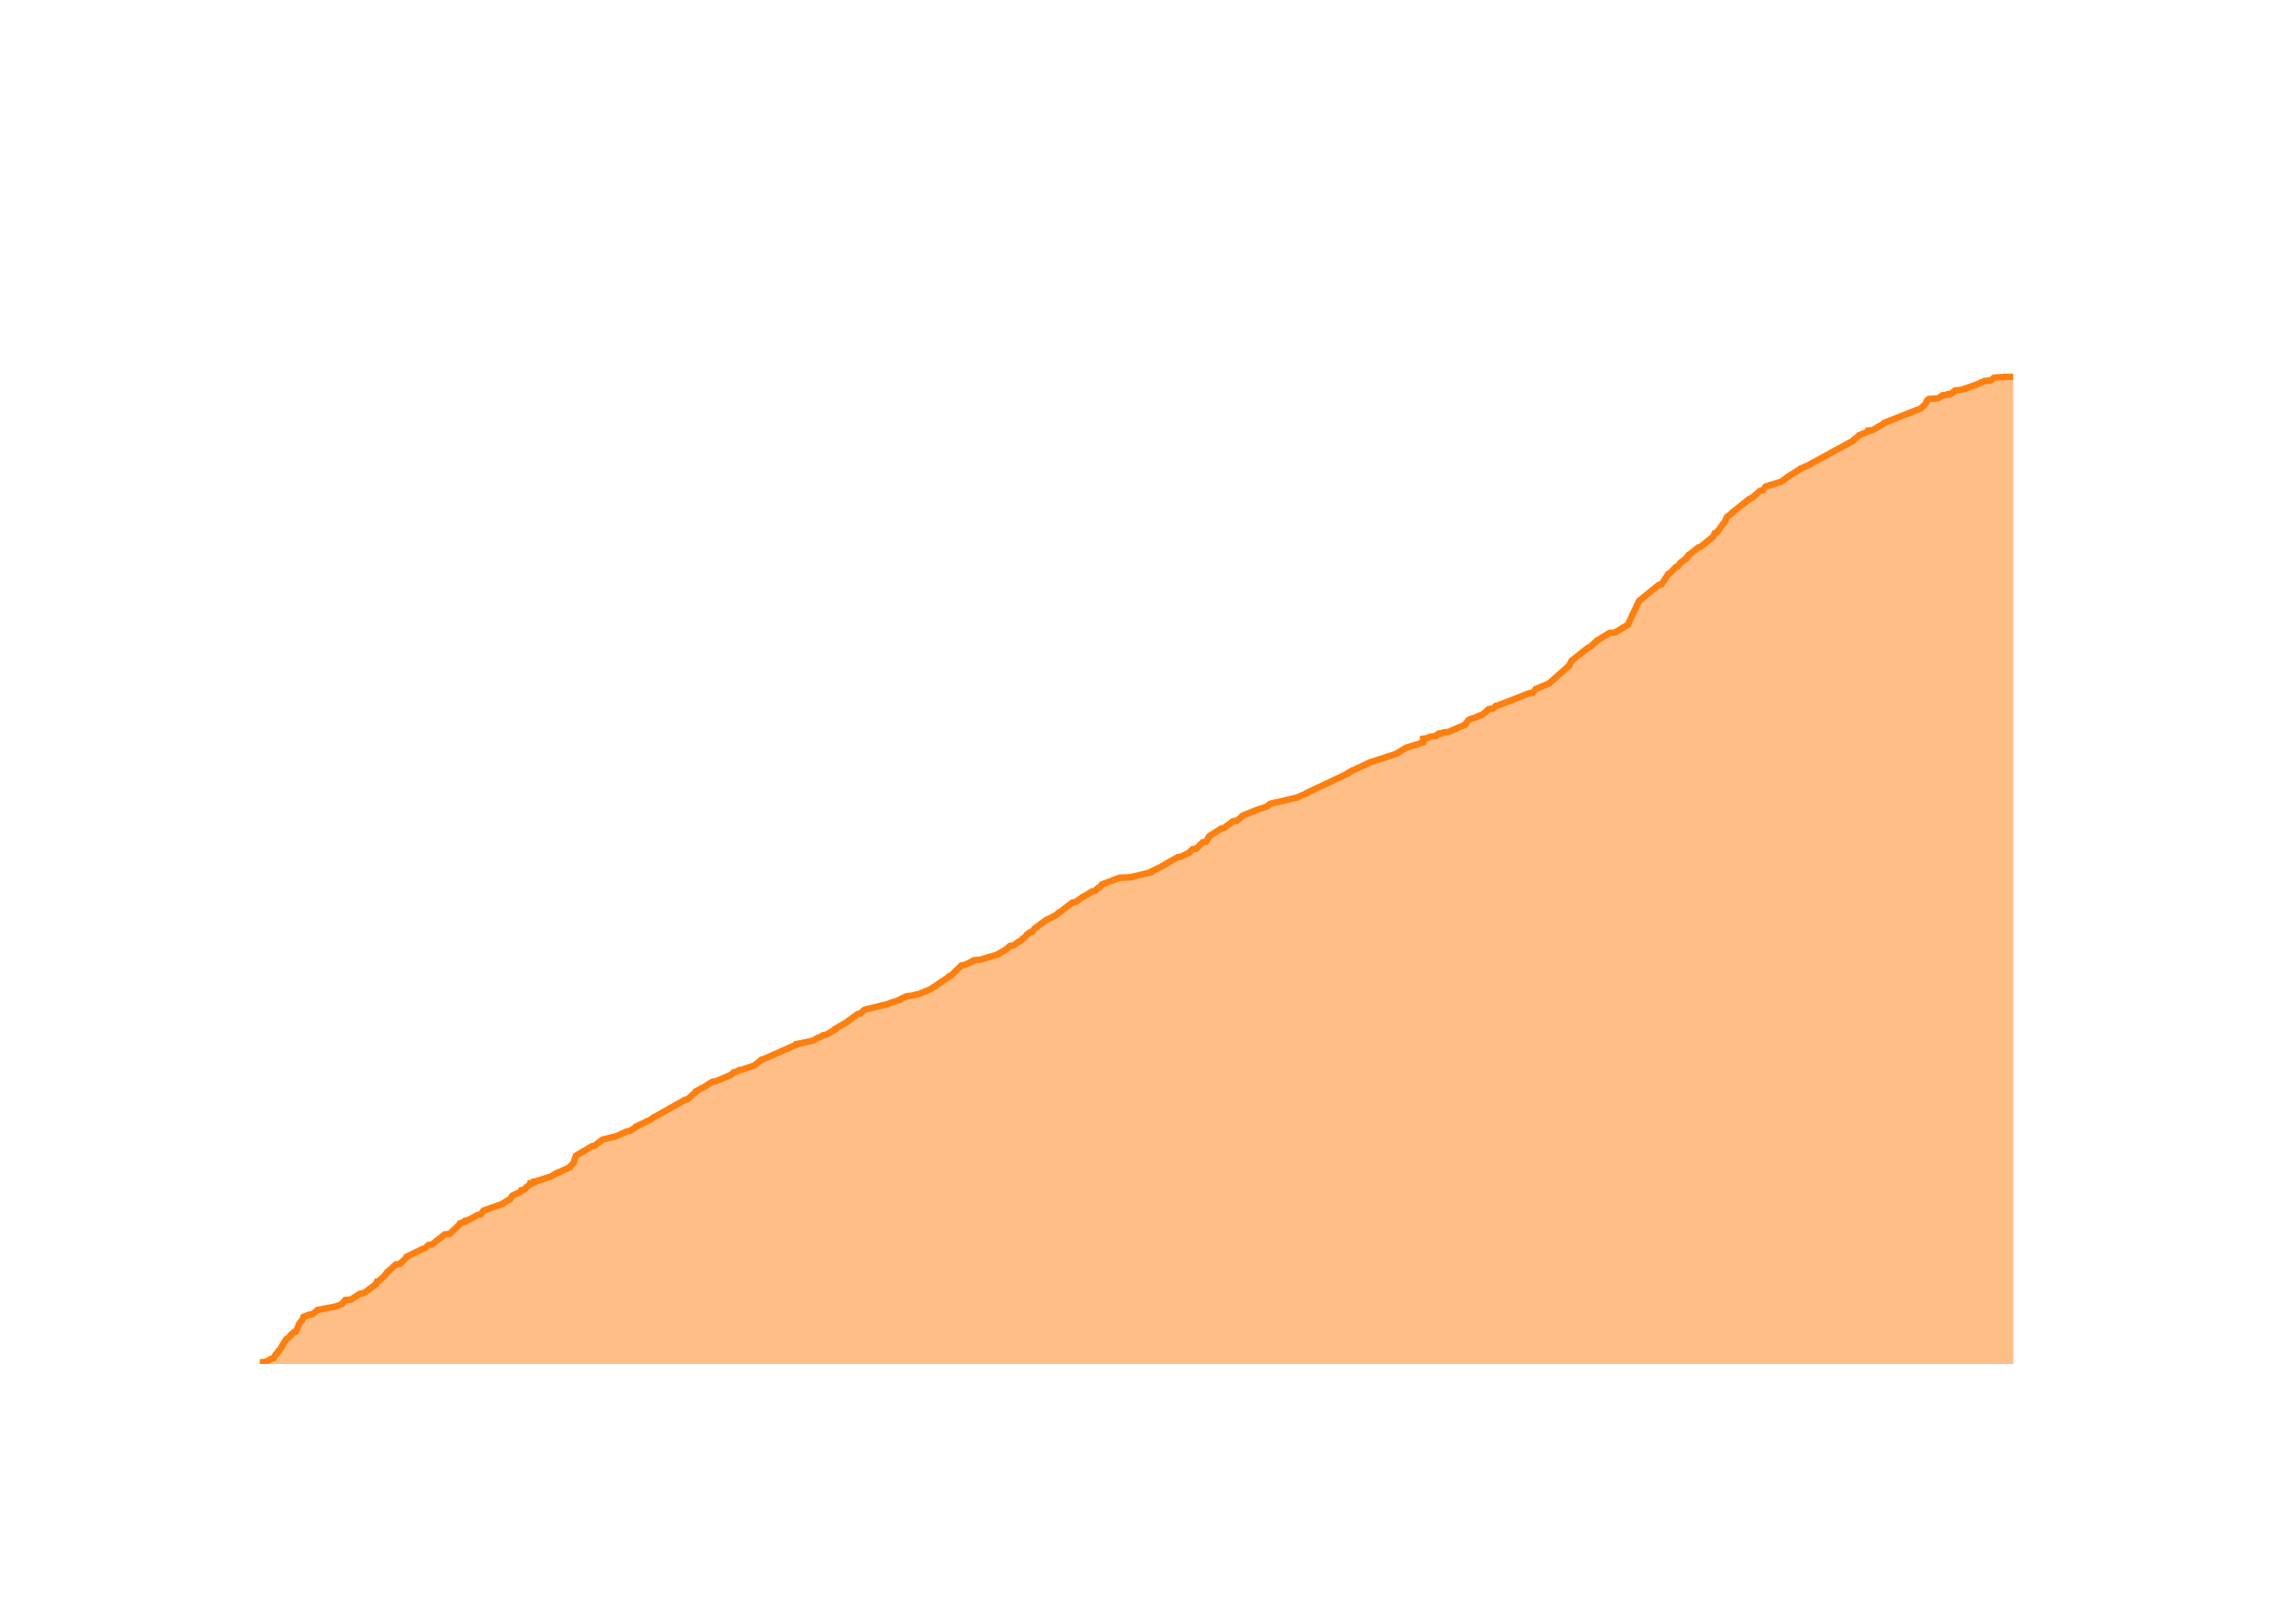
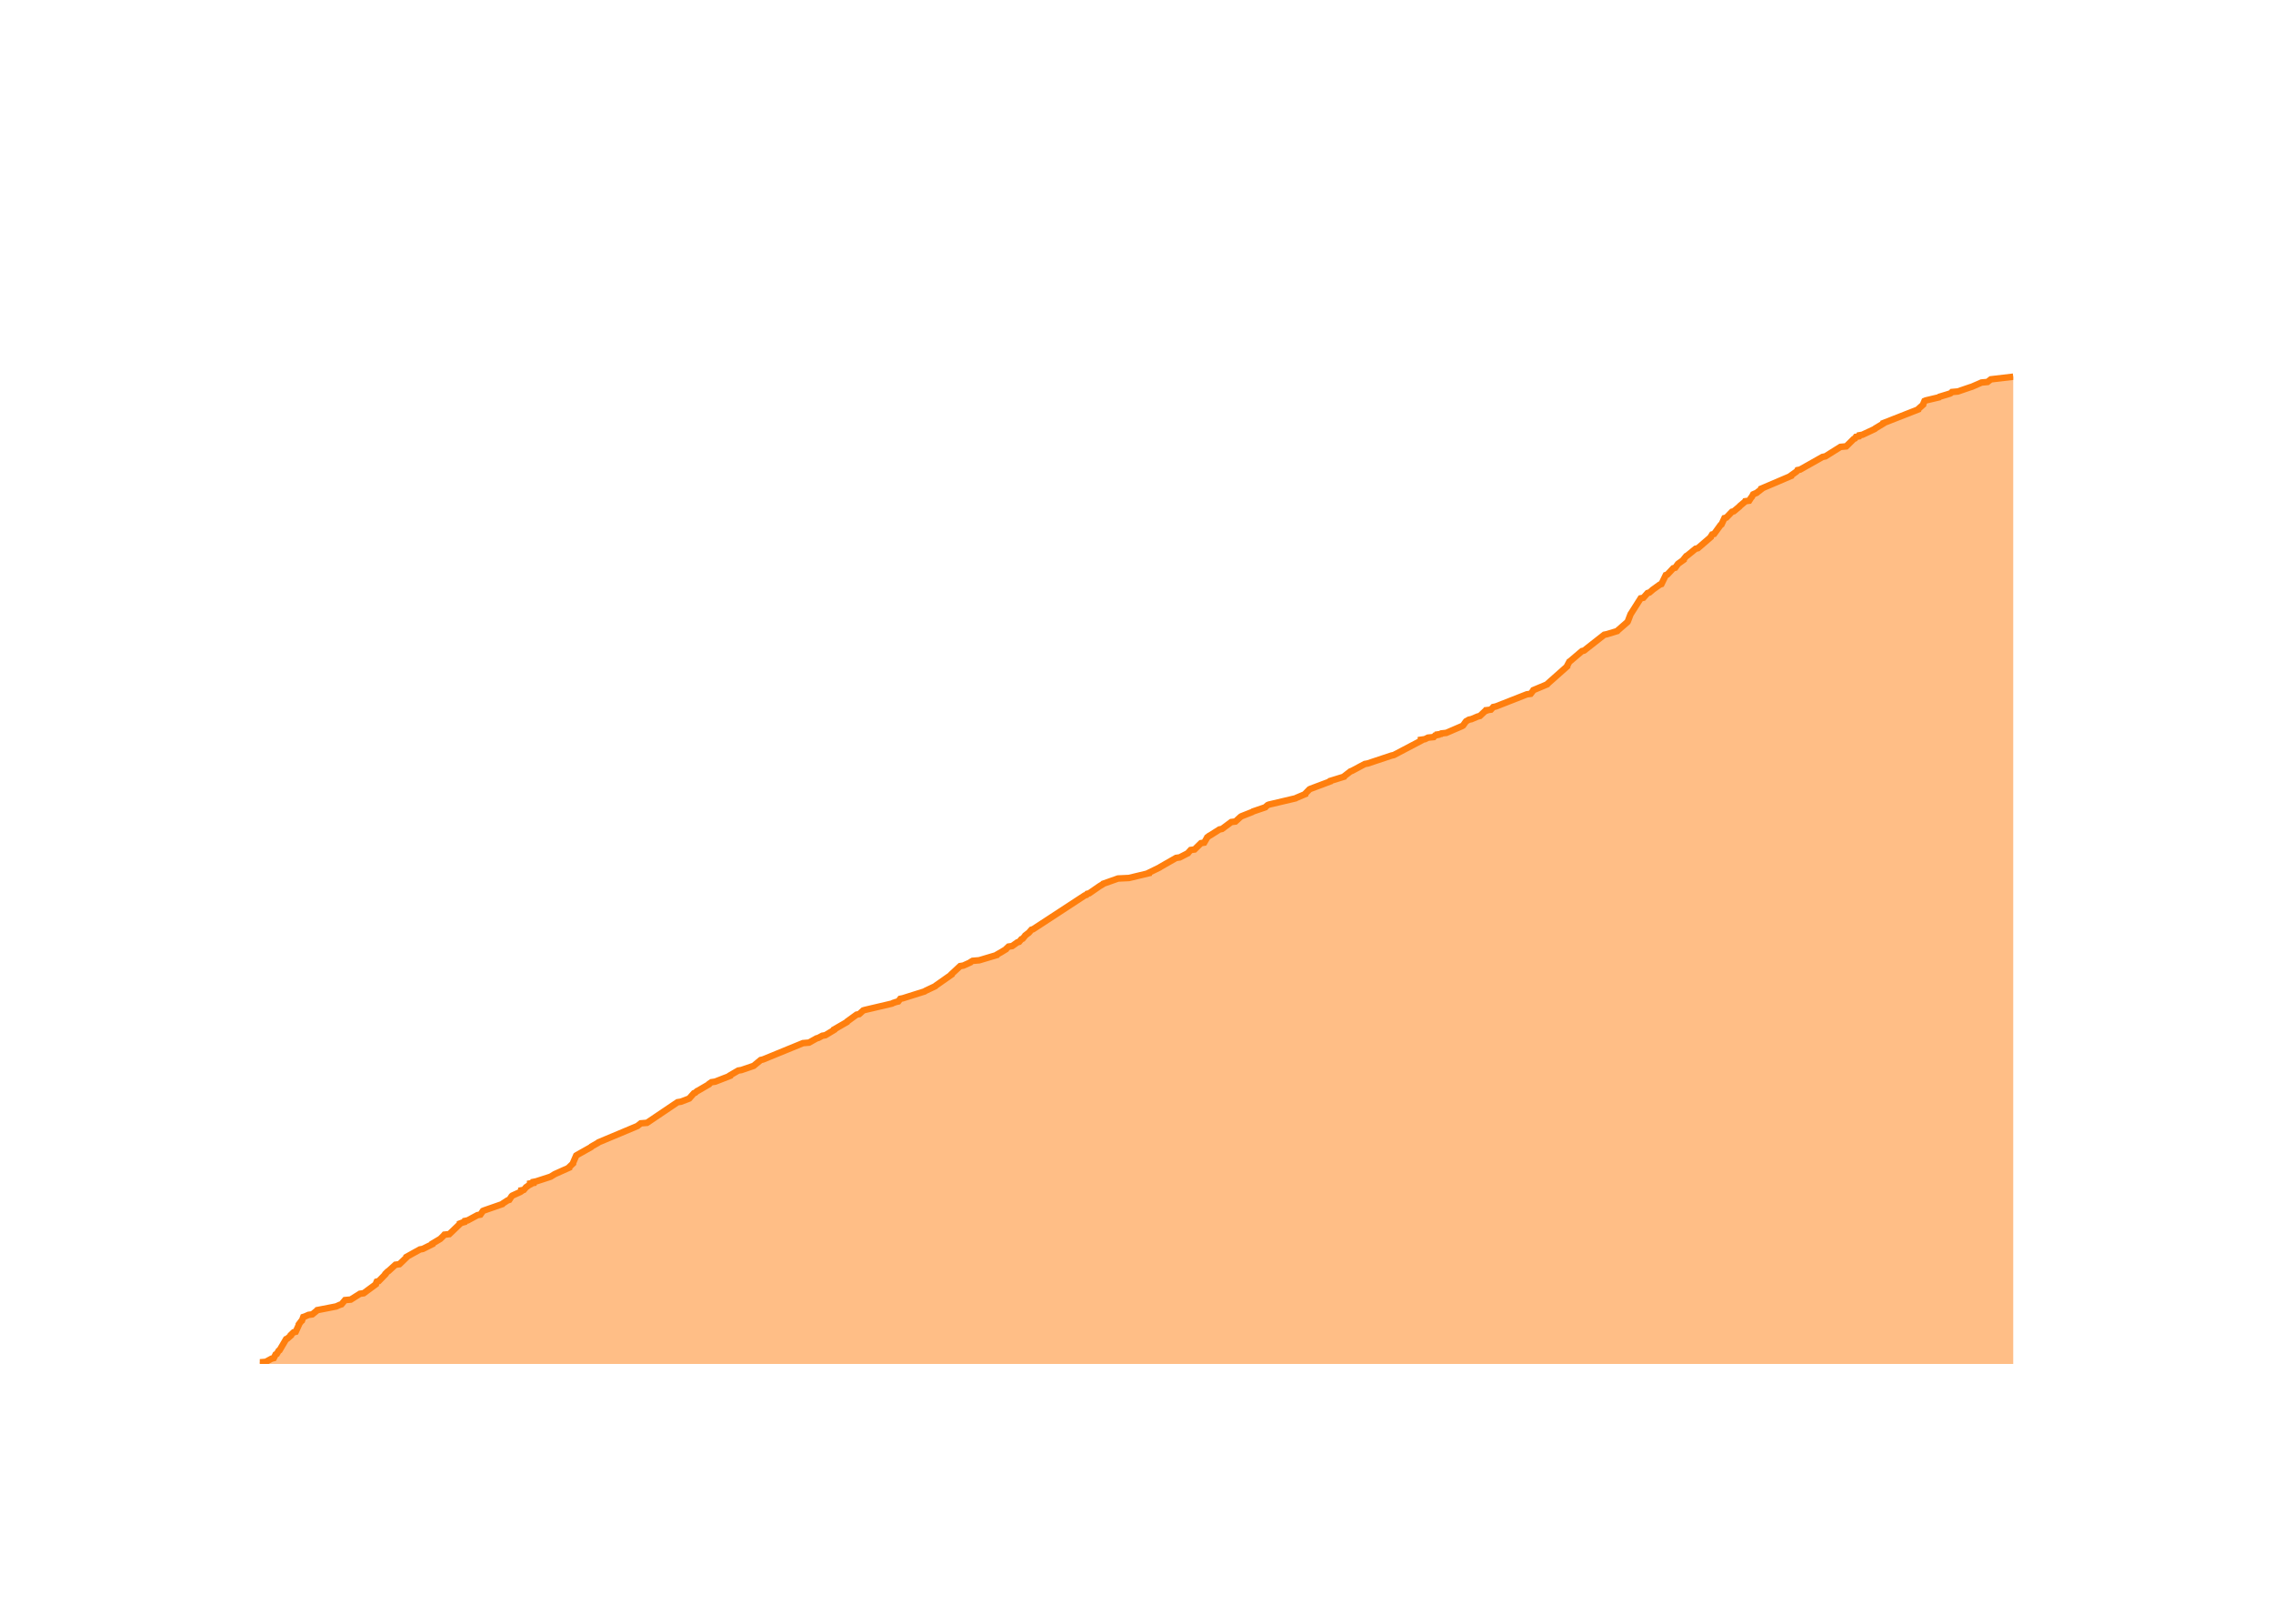
<svg xmlns="http://www.w3.org/2000/svg" class="main-svg" width="700" height="500" style="" viewBox="0 0 700 500">
  <rect x="0" y="0" width="700" height="500" style="fill: rgb(0, 0, 0); fill-opacity: 0;" />
-   <defs id="defs-017184">
+   <defs id="defs-2fe0c1">
    <g class="clips">
-       <clipPath id="clip017184xyplot" class="plotclip">
+       <clipPath id="clip2fe0c1xyplot" class="plotclip">
        <rect width="540" height="320" />
      </clipPath>
-       <clipPath class="axesclip" id="clip017184x">
+       <clipPath class="axesclip" id="clip2fe0c1x">
        <rect x="80" y="0" width="540" height="500" />
      </clipPath>
-       <clipPath class="axesclip" id="clip017184y">
+       <clipPath class="axesclip" id="clip2fe0c1y">
        <rect x="0" y="100" width="700" height="320" />
      </clipPath>
-       <clipPath class="axesclip" id="clip017184xy">
+       <clipPath class="axesclip" id="clip2fe0c1xy">
        <rect x="80" y="100" width="540" height="320" />
      </clipPath>
    </g>
    <g class="gradients" />
    <g class="patterns" />
  </defs>
  <g class="bglayer">
    <rect class="bg" x="80" y="100" width="540" height="320" style="fill: rgb(0, 0, 0); fill-opacity: 0; stroke-width: 0;" />
  </g>
  <g class="layer-below">
    <g class="imagelayer" />
    <g class="shapelayer" />
  </g>
  <g class="cartesianlayer">
    <g class="subplot xy">
      <g class="layer-subplot">
        <g class="shapelayer" />
        <g class="imagelayer" />
      </g>
      <g class="minor-gridlayer">
        <g class="x" />
        <g class="y" />
      </g>
      <g class="gridlayer">
        <g class="x">
-           <path class="xgrid crisp" transform="translate(99.97,0)" d="M0,100v320" style="stroke: rgb(255, 255, 255); stroke-opacity: 1; stroke-width: 1px;" />
-           <path class="xgrid crisp" transform="translate(199.1,0)" d="M0,100v320" style="stroke: rgb(255, 255, 255); stroke-opacity: 1; stroke-width: 1px;" />
-           <path class="xgrid crisp" transform="translate(298.08,0)" d="M0,100v320" style="stroke: rgb(255, 255, 255); stroke-opacity: 1; stroke-width: 1px;" />
-           <path class="xgrid crisp" transform="translate(397.2,0)" d="M0,100v320" style="stroke: rgb(255, 255, 255); stroke-opacity: 1; stroke-width: 1px;" />
-           <path class="xgrid crisp" transform="translate(496.19,0)" d="M0,100v320" style="stroke: rgb(255, 255, 255); stroke-opacity: 1; stroke-width: 1px;" />
-           <path class="xgrid crisp" transform="translate(595.31,0)" d="M0,100v320" style="stroke: rgb(255, 255, 255); stroke-opacity: 1; stroke-width: 1px;" />
+           <path class="xgrid crisp" transform="translate(99.94,0)" d="M0,100v320" style="stroke: rgb(255, 255, 255); stroke-opacity: 1; stroke-width: 1px;" />
+           <path class="xgrid crisp" transform="translate(198.88,0)" d="M0,100v320" style="stroke: rgb(255, 255, 255); stroke-opacity: 1; stroke-width: 1px;" />
+           <path class="xgrid crisp" transform="translate(297.68,0)" d="M0,100v320" style="stroke: rgb(255, 255, 255); stroke-opacity: 1; stroke-width: 1px;" />
+           <path class="xgrid crisp" transform="translate(396.62,0)" d="M0,100v320" style="stroke: rgb(255, 255, 255); stroke-opacity: 1; stroke-width: 1px;" />
+           <path class="xgrid crisp" transform="translate(495.42,0)" d="M0,100v320" style="stroke: rgb(255, 255, 255); stroke-opacity: 1; stroke-width: 1px;" />
+           <path class="xgrid crisp" transform="translate(594.36,0)" d="M0,100v320" style="stroke: rgb(255, 255, 255); stroke-opacity: 1; stroke-width: 1px;" />
        </g>
        <g class="y">
-           <path class="ygrid crisp" transform="translate(0,338.63)" d="M80,0h540" style="stroke: rgb(255, 255, 255); stroke-opacity: 1; stroke-width: 1px;" />
-           <path class="ygrid crisp" transform="translate(0,257.26)" d="M80,0h540" style="stroke: rgb(255, 255, 255); stroke-opacity: 1; stroke-width: 1px;" />
-           <path class="ygrid crisp" transform="translate(0,175.89)" d="M80,0h540" style="stroke: rgb(255, 255, 255); stroke-opacity: 1; stroke-width: 1px;" />
+           <path class="ygrid crisp" transform="translate(0,338.76)" d="M80,0h540" style="stroke: rgb(255, 255, 255); stroke-opacity: 1; stroke-width: 1px;" />
+           <path class="ygrid crisp" transform="translate(0,257.52)" d="M80,0h540" style="stroke: rgb(255, 255, 255); stroke-opacity: 1; stroke-width: 1px;" />
+           <path class="ygrid crisp" transform="translate(0,176.28)" d="M80,0h540" style="stroke: rgb(255, 255, 255); stroke-opacity: 1; stroke-width: 1px;" />
        </g>
      </g>
      <g class="zerolinelayer">
        <path class="yzl zl crisp" transform="translate(0,420)" d="M80,0h540" style="stroke: rgb(255, 255, 255); stroke-opacity: 1; stroke-width: 2px;" />
      </g>
      <g class="layer-between">
        <g class="shapelayer" />
        <g class="imagelayer" />
      </g>
      <path class="xlines-below" />
      <path class="ylines-below" />
      <g class="overlines-below" />
      <g class="xaxislayer-below" />
      <g class="yaxislayer-below" />
      <g class="overaxes-below" />
      <g class="overplot">
-         <g class="xy" transform="translate(80,100)" clip-path="url(#clip017184xyplot)">
+         <g class="xy" transform="translate(80,100)" clip-path="url(#clip2fe0c1xyplot)">
          <g class="scatterlayer mlayer">
-             <g class="trace scatter tracec318f2" style="stroke-miterlimit: 2;">
+             <g class="trace scatter tracec88455" style="stroke-miterlimit: 2;">
              <g class="fills">
                <g>
-                   <path class="js-fill" d="M540,320L0,320L0,319.84L0,319.51L1.87,319.35L3.64,318.37L4.31,318.21L4.89,317.07L5.25,316.91L5.82,315.93L6.11,315.77L8.13,312.35L8.51,312.19L9.6,311.21L9.6,311.05L10.44,310.24L11.09,310.07L12.06,307.96L12.06,307.79L12.78,306.82L13.01,306.66L13.43,305.52L13.92,305.35L15.03,304.87L16.2,304.7L17.6,303.56L17.73,303.4L22.78,302.42L23.58,302.26L24.68,301.77L25.21,301.61L26.3,300.31L28.08,300.15L30.91,298.36L32.06,298.19L35.8,295.43L35.82,295.26L36.1,294.61L36.7,294.45L38.78,292.5L38.78,292.33L39.43,291.52L39.71,291.36L41.86,289.4L43.09,289.24L45.28,287.13L45.29,286.96L50.31,284.52L50.93,284.36L51.93,283.38L53.02,283.22L56.96,280.13L58.48,279.97L61.69,276.87L61.72,276.71L62.54,276.39L63.18,276.22L63.28,275.9L64.13,275.73L67.16,274.11L68.07,273.94L68.86,272.81L69.24,272.64L74.86,270.69L74.96,270.53L76.48,269.55L76.98,269.39L77.73,268.25L77.92,268.09L80.42,266.95L80.64,266.78L80.67,266.46L81.48,266.3L82.16,265.48L82.42,265.32L83.08,264.83L83.41,264.67L83.41,264.34L84.44,264.18L84.47,263.85L85.28,263.69L89.3,262.39L89.76,262.23L90.81,261.58L91.1,261.41L95.45,259.46L95.46,259.3L96.65,258.16L96.65,258L97.36,255.88L97.64,255.72L102.33,252.95L103.16,252.79L105.41,251L105.85,250.84L109.23,250.02L109.83,249.86L113.08,248.39L114.03,248.23L115.8,247.09L115.83,246.93L120.25,244.81L120.44,244.65L121.41,244L121.79,243.84L131.01,238.63L131.79,238.47L134.35,236.19L134.35,236.03L137.43,234.4L137.57,234.24L139.37,233.1L140.52,232.93L145.12,230.98L145.3,230.82L146.01,230.17L146.86,230L147.61,229.52L148.6,229.35L151.93,228.21L152.38,228.05L154.55,226.26L155.25,226.1L165.16,221.7L165.22,221.54L170.57,220.4L170.72,220.24L171.79,219.59L172.35,219.43L173.55,218.78L174.51,218.61L177.19,216.99L177.2,216.82L181.16,214.54L181.24,214.38L184.13,212.27L184.94,212.1L186.19,210.96L186.73,210.8L193.49,209.17L193.72,209.01L197.14,207.87L197.17,207.71L199.31,206.73L200.99,206.57L202.17,206.24L202.97,206.08L206.5,204.62L206.77,204.45L212.36,200.71L212.4,200.55L213.12,200.22L213.27,200.06L216.08,197.29L217.07,197.13L219.25,196.15L219.38,195.99L219.95,195.67L221.97,195.5L227.41,193.88L227.48,193.71L228.34,193.22L228.64,193.06L230.24,192.09L230.33,191.92L231.02,191.27L232.14,191.11L233.74,189.97L234.28,189.81L234.98,188.99L235.39,188.83L236.06,188.02L236.15,187.85L237.25,187.04L237.92,186.88L238.62,185.9L238.87,185.74L242.43,183.13L242.91,182.97L245.44,181.67L245.54,181.51L246.03,181.02L246.47,180.86L250.24,177.93L251.24,177.76L253.52,176.14L253.96,175.97L256.31,174.51L257.15,174.35L258.2,173.37L258.72,173.21L259.27,172.39L259.63,172.23L264.79,170.28L268.17,170.12L274.31,168.65L274.32,168.49L277.65,166.86L277.87,166.7L282.71,163.93L283.82,163.77L286.36,162.47L286.46,162.3L287.22,161.49L288.4,161.33L290.39,159.37L291.39,159.21L292.24,157.75L292.31,157.58L292.96,157.1L293.28,156.93L296.1,155.14L296.89,154.98L299.74,152.87L301.02,152.7L302.63,151.24L302.88,151.07L306.18,149.77L306.43,149.61L310.25,148.31L310.38,148.15L310.94,147.66L311.29,147.49L319.59,145.54L319.87,145.38L322.57,144.24L322.59,144.08L335.03,138.22L335.04,138.06L336.5,137.24L336.98,137.08L341.81,134.8L342.19,134.64L343.82,134.15L344.27,133.99L350.23,132.03L350.34,131.87L351.98,130.9L352.23,130.73L353.06,130.24L353.59,130.08L358.25,128.62L358.25,128.45L358.25,127.48L359.45,127.31L360.44,126.83L362.19,126.66L362.61,126.18L363.39,126.01L363.4,125.85L364.48,125.69L364.62,125.52L366.09,125.36L370.99,123.25L371.25,123.08L372.06,121.94L372.19,121.78L373.06,121.29L373.84,121.13L375.76,120.32L376.44,120.15L378.47,118.36L379.83,118.2L380.58,117.39L381.36,117.22L390.9,113.48L392.09,113.32L392.86,112.34L392.94,112.18L397.2,110.39L397.3,110.23L403.36,104.86L403.36,104.69L404.05,103.39L404.3,103.23L409.03,99.49L409.58,99.32L411.54,97.53L411.66,97.37L415.62,94.93L417.34,94.77L421.4,92.33L421.42,92.16L422.26,90.37L422.34,90.21L423.06,88.58L423.15,88.42L424.79,85L425.03,84.84L430.82,80.12L431.58,79.96L432.7,78.49L432.73,78.33L433.79,76.7L434.26,76.54L436.1,74.59L436.71,74.42L437.52,73.28L437.71,73.12L439.31,71.98L439.31,71.82L440.1,70.84L440.42,70.68L443,68.57L443.69,68.4L447.52,65.31L447.63,65.15L448.1,64.17L448.7,64.01L450.7,61.24L450.99,61.08L451.78,59.29L451.89,59.13L453.45,57.99L453.48,57.82L458.21,54.08L458.3,53.92L460.06,52.94L460.15,52.78L462.05,51.15L462.9,50.99L463.71,49.85L464.11,49.69L467.85,48.55L468.45,48.39L470.33,47.08L470.41,46.92L474.3,44.48L474.44,44.32L477.49,43.01L477.61,42.85L490.74,35.69L490.77,35.53L492.36,34.23L492.47,34.06L495.21,32.93L495.29,32.76L495.32,32.6L496.69,32.44L500.33,30.32L500.38,30.16L511.57,25.76L511.7,25.6L512.55,24.79L512.7,24.63L513.47,23.49L513.47,23.32L514.01,22.84L516.86,22.67L518.26,21.7L520.02,21.53L520.04,21.37L520.95,21.21L522.09,20.23L523.9,20.07L527.71,18.77L528.24,18.6L531.21,17.3L533.06,17.14L534.09,16.33L535.42,16.16L540,16" style="fill: rgb(255, 127, 14); fill-opacity: 0.5; stroke-width: 0;" />
+                   <path class="js-fill" d="M540,320L0,320L0,319.84L0,319.51L1.86,319.35L3.63,318.38L4.31,318.21L4.88,317.08L5.24,316.91L5.81,315.94L6.1,315.78L8.11,312.36L8.49,312.2L9.58,311.23L9.58,311.06L10.42,310.25L11.07,310.09L12.03,307.98L12.03,307.81L12.76,306.84L12.98,306.68L13.4,305.54L13.9,305.38L15.01,304.89L16.17,304.73L17.57,303.59L17.7,303.43L22.73,302.45L23.54,302.29L24.63,301.8L25.16,301.64L26.25,300.34L28.02,300.18L30.85,298.39L32,298.23L35.74,295.47L35.75,295.3L36.03,294.65L36.64,294.49L38.7,292.38L38.71,292.22L39.36,291.57L39.64,291.4L41.78,289.45L43.01,289.29L45.2,287.18L45.21,287.02L49.33,284.74L50.22,284.58L53.14,283.12L53.15,282.95L55.6,281.49L55.76,281.33L56.43,280.68L56.58,280.52L56.86,280.19L58.37,280.03L61.58,276.94L61.6,276.78L62.42,276.46L63.06,276.29L63.17,275.97L64.01,275.81L67.03,274.18L67.94,274.02L68.73,272.88L69.11,272.72L74.72,270.77L74.83,270.61L76.34,269.63L76.84,269.47L77.58,268.33L77.77,268.17L80.27,267.03L80.5,266.87L80.52,266.54L81.33,266.38L82.01,265.57L82.27,265.41L82.93,264.92L83.26,264.76L83.26,264.43L84.29,264.27L84.31,263.94L85.12,263.78L89.14,262.48L89.6,262.32L90.64,261.67L90.93,261.51L95.28,259.56L95.29,259.39L96.47,258.26L96.47,258.1L97.46,255.82L97.7,255.66L102.04,253.22L102.15,253.06L104.15,251.92L104.32,251.76L116.34,246.72L116.52,246.56L117.34,245.91L119.25,245.75L128.65,239.41L129.67,239.25L131.82,238.44L132.25,238.27L133.68,236.65L134.1,236.49L134.65,236L134.99,235.84L138.33,233.89L138.41,233.72L139.11,233.24L140.26,233.07L144.82,231.29L144.85,231.12L147.34,229.66L148.32,229.5L151.65,228.36L152.1,228.2L154.27,226.41L154.97,226.25L167.28,221.21L169.15,221.05L171.47,219.75L172.04,219.59L173.24,218.94L174.19,218.77L176.87,217.15L176.88,216.99L180.83,214.71L180.9,214.55L183.8,212.44L184.6,212.28L185.85,211.14L186.39,210.98L194.71,209.03L195,208.86L195.94,208.54L196.63,208.38L197.25,207.56L198.05,207.4L204.75,205.29L204.96,205.13L208.06,203.66L208.19,203.5L213.05,200.09L213.06,199.93L215.69,197.49L216.67,197.33L218.85,196.35L218.98,196.19L219.54,195.87L221.56,195.7L226.99,194.08L227.06,193.92L227.92,193.43L228.22,193.27L229.82,192.29L229.91,192.13L230.6,191.48L231.71,191.32L233.31,190.18L233.86,190.02L234.55,189.2L234.96,189.04L235.63,188.23L235.72,188.07L236.56,187.42L236.81,187.25L237.66,186.28L238.18,186.12L254.08,175.72L254.58,175.56L254.83,175.23L255.46,175.07L258.51,172.96L258.77,172.79L259.59,172.31L259.73,172.14L264.31,170.52L267.68,170.36L273.81,168.89L273.82,168.73L277.14,167.11L277.36,166.94L282.2,164.18L283.3,164.02L285.84,162.72L285.94,162.56L286.69,161.74L287.87,161.58L289.86,159.63L290.85,159.47L291.7,158.01L291.77,157.85L292.42,157.36L292.74,157.2L295.56,155.41L296.34,155.25L299.19,153.13L300.47,152.97L302.07,151.51L302.33,151.35L305.62,150.05L305.86,149.88L309.68,148.58L309.81,148.42L310.37,147.93L310.72,147.77L319,145.82L319.28,145.66L321.98,144.52L322,144.36L323.27,143.06L323.6,142.9L329.67,140.62L329.72,140.46L333.93,139.16L334.01,139L335.89,137.54L336.36,137.37L340.3,135.26L341.18,135.1L348.52,132.66L349.24,132.5L357.59,128.11L357.59,127.95L357.59,127.79L358.8,127.62L359.78,127.14L361.52,126.97L361.95,126.49L362.73,126.32L362.74,126.16L363.81,126L363.95,125.84L365.42,125.67L370.31,123.56L370.57,123.4L371.38,122.26L371.51,122.1L372.38,121.61L373.15,121.45L375.07,120.64L375.75,120.47L377.3,119.01L377.74,118.85L377.77,118.69L379.14,118.52L379.88,117.71L380.66,117.55L390.19,113.81L391.38,113.65L392.13,112.68L392.22,112.51L396.47,110.73L396.58,110.56L402.62,105.2L402.62,105.04L403.31,103.74L403.56,103.58L407.19,100.49L407.84,100.33L414.06,95.45L414.86,95.29L418.06,94.32L418.19,94.15L421.18,91.55L421.29,91.39L422.16,89.12L422.28,88.95L425.27,84.24L426.09,84.08L427.39,82.62L427.97,82.45L428.75,81.8L428.9,81.64L431.16,80.02L431.66,79.85L433,77.09L433.47,76.93L435.3,74.98L435.91,74.82L436.72,73.68L436.91,73.52L438.5,72.38L438.51,72.22L439.3,71.24L439.61,71.08L442.19,68.97L442.88,68.81L446.85,65.39L446.87,65.23L447.28,64.58L447.88,64.42L449.88,61.66L450.16,61.49L451.06,59.54L451.66,59.38L453.38,57.59L453.95,57.43L455.71,55.97L455.81,55.81L457.17,54.67L457.37,54.51L457.46,54.35L458.68,54.18L459.3,53.21L459.47,53.05L459.91,52.23L460.27,52.07L461.02,51.75L461.2,51.58L462.46,50.61L462.46,50.45L471.59,46.55L471.62,46.38L473.2,45.25L473.39,45.08L473.57,44.76L474.38,44.6L481.28,40.7L482.15,40.53L486.8,37.61L488.57,37.45L490.88,35.17L491.26,35.01L491.57,34.52L492.47,34.36L492.59,34.04L493.56,33.87L497.36,32.09L497.52,31.92L499.94,30.46L499.97,30.3L510.76,26.07L510.8,25.91L512.25,24.61L512.26,24.45L512.68,23.47L513.06,23.31L517.16,22.34L517.31,22.17L520.5,21.2L520.8,21.04L521.13,20.71L522.94,20.55L526.74,19.25L527.27,19.09L530.23,17.79L532.08,17.62L533.11,16.81L534.44,16.65L540,16" style="fill: rgb(255, 127, 14); fill-opacity: 0.5; stroke-width: 0;" />
                </g>
              </g>
              <g class="errorbars" />
              <g class="lines">
-                 <path class="js-line" d="M0,319.84L0,319.51L1.87,319.35L3.64,318.37L4.31,318.21L4.89,317.07L5.25,316.91L5.82,315.93L6.11,315.77L8.13,312.35L8.51,312.19L9.6,311.21L9.6,311.05L10.44,310.24L11.09,310.07L12.06,307.96L12.06,307.79L12.78,306.82L13.01,306.66L13.43,305.52L13.92,305.35L15.03,304.87L16.2,304.7L17.6,303.56L17.73,303.4L22.78,302.42L23.58,302.26L24.68,301.77L25.21,301.61L26.3,300.31L28.08,300.15L30.91,298.36L32.06,298.19L35.8,295.43L35.82,295.26L36.1,294.61L36.7,294.45L38.78,292.5L38.78,292.33L39.43,291.52L39.71,291.36L41.86,289.4L43.09,289.24L45.28,287.13L45.29,286.96L50.31,284.52L50.93,284.36L51.93,283.38L53.02,283.22L56.96,280.13L58.48,279.97L61.69,276.87L61.72,276.71L62.54,276.39L63.18,276.22L63.28,275.9L64.13,275.73L67.16,274.11L68.07,273.94L68.86,272.81L69.24,272.64L74.86,270.69L74.96,270.53L76.48,269.55L76.98,269.39L77.73,268.25L77.92,268.09L80.42,266.95L80.64,266.78L80.67,266.46L81.48,266.3L82.16,265.48L82.42,265.32L83.08,264.83L83.41,264.67L83.41,264.34L84.44,264.18L84.47,263.85L85.28,263.69L89.3,262.39L89.76,262.23L90.81,261.58L91.1,261.41L95.45,259.46L95.46,259.3L96.65,258.16L96.65,258L97.36,255.88L97.64,255.72L102.33,252.95L103.16,252.79L105.41,251L105.85,250.84L109.23,250.02L109.83,249.86L113.08,248.39L114.03,248.23L115.8,247.09L115.83,246.93L120.25,244.81L120.44,244.65L121.41,244L121.79,243.84L131.01,238.63L131.79,238.47L134.35,236.19L134.35,236.03L137.43,234.4L137.57,234.24L139.37,233.1L140.52,232.93L145.12,230.98L145.3,230.82L146.01,230.17L146.86,230L147.61,229.52L148.6,229.35L151.93,228.21L152.38,228.05L154.55,226.26L155.25,226.1L165.16,221.7L165.22,221.54L170.57,220.4L170.72,220.24L171.79,219.59L172.35,219.43L173.55,218.78L174.51,218.61L177.19,216.99L177.2,216.82L181.16,214.54L181.24,214.38L184.13,212.27L184.94,212.1L186.19,210.96L186.73,210.8L193.49,209.17L193.72,209.01L197.14,207.87L197.17,207.71L199.31,206.73L200.99,206.57L202.17,206.24L202.97,206.08L206.5,204.62L206.77,204.45L212.36,200.71L212.4,200.55L213.12,200.22L213.27,200.06L216.08,197.29L217.07,197.13L219.25,196.15L219.38,195.99L219.95,195.67L221.97,195.5L227.41,193.88L227.48,193.71L228.34,193.22L228.64,193.06L230.24,192.09L230.33,191.92L231.02,191.27L232.14,191.11L233.74,189.97L234.28,189.81L234.98,188.99L235.39,188.83L236.06,188.02L236.15,187.85L237.25,187.04L237.92,186.88L238.62,185.9L238.87,185.74L242.43,183.13L242.91,182.97L245.44,181.67L245.54,181.51L246.03,181.02L246.47,180.86L250.24,177.93L251.24,177.76L253.52,176.14L253.96,175.97L256.31,174.51L257.15,174.35L258.2,173.37L258.72,173.21L259.27,172.39L259.63,172.23L264.79,170.28L268.17,170.12L274.31,168.65L274.32,168.49L277.65,166.86L277.87,166.7L282.71,163.93L283.82,163.77L286.36,162.47L286.46,162.3L287.22,161.49L288.4,161.33L290.39,159.37L291.39,159.21L292.24,157.75L292.31,157.58L292.96,157.1L293.28,156.93L296.1,155.14L296.89,154.98L299.74,152.87L301.02,152.7L302.63,151.24L302.88,151.07L306.18,149.77L306.43,149.61L310.25,148.31L310.38,148.15L310.94,147.66L311.29,147.49L319.59,145.54L319.87,145.38L322.57,144.24L322.59,144.08L335.03,138.22L335.04,138.06L336.5,137.24L336.98,137.08L341.81,134.8L342.19,134.64L343.82,134.15L344.27,133.99L350.23,132.03L350.34,131.87L351.98,130.9L352.23,130.73L353.06,130.24L353.59,130.08L358.25,128.62L358.25,128.45L358.25,127.48L359.45,127.31L360.44,126.83L362.19,126.66L362.61,126.18L363.39,126.01L363.4,125.85L364.48,125.69L364.62,125.52L366.09,125.36L370.99,123.25L371.25,123.08L372.06,121.94L372.19,121.78L373.06,121.29L373.84,121.13L375.76,120.32L376.44,120.15L378.47,118.36L379.83,118.2L380.58,117.39L381.36,117.22L390.9,113.48L392.09,113.32L392.86,112.34L392.94,112.18L397.2,110.39L397.3,110.23L403.36,104.86L403.36,104.69L404.05,103.39L404.3,103.23L409.03,99.49L409.58,99.32L411.54,97.53L411.66,97.37L415.62,94.93L417.34,94.77L421.4,92.33L421.42,92.16L422.26,90.37L422.34,90.21L423.06,88.58L423.15,88.42L424.79,85L425.03,84.84L430.82,80.12L431.58,79.96L432.7,78.49L432.73,78.33L433.79,76.7L434.26,76.54L436.1,74.59L436.71,74.42L437.52,73.28L437.71,73.12L439.31,71.98L439.31,71.82L440.1,70.84L440.42,70.68L443,68.57L443.69,68.4L447.52,65.31L447.63,65.15L448.1,64.17L448.7,64.01L450.7,61.24L450.99,61.08L451.78,59.29L451.89,59.13L453.45,57.99L453.48,57.82L458.21,54.08L458.3,53.92L460.06,52.94L460.15,52.78L462.05,51.15L462.9,50.99L463.71,49.85L464.11,49.69L467.85,48.55L468.45,48.39L470.33,47.08L470.41,46.92L474.3,44.48L474.44,44.32L477.49,43.01L477.61,42.85L490.74,35.69L490.77,35.53L492.36,34.23L492.47,34.06L495.21,32.93L495.29,32.76L495.32,32.6L496.69,32.44L500.33,30.32L500.38,30.16L511.57,25.76L511.7,25.6L512.55,24.79L512.7,24.63L513.47,23.49L513.47,23.32L514.01,22.84L516.86,22.67L518.26,21.7L520.02,21.53L520.04,21.37L520.95,21.21L522.09,20.23L523.9,20.07L527.71,18.77L528.24,18.6L531.21,17.3L533.06,17.14L534.09,16.33L535.42,16.16L540,16" style="vector-effect: none; fill: none; stroke: rgb(255, 127, 14); stroke-opacity: 1; stroke-width: 2px; opacity: 1;" />
+                 <path class="js-line" d="M0,319.84L0,319.51L1.86,319.35L3.63,318.38L4.31,318.21L4.88,317.08L5.24,316.91L5.81,315.94L6.1,315.78L8.11,312.36L8.49,312.2L9.58,311.23L9.58,311.06L10.42,310.25L11.07,310.09L12.03,307.98L12.03,307.81L12.76,306.84L12.98,306.68L13.4,305.54L13.9,305.38L15.01,304.89L16.17,304.73L17.57,303.59L17.7,303.43L22.73,302.45L23.54,302.29L24.63,301.8L25.16,301.64L26.25,300.34L28.02,300.18L30.85,298.39L32,298.23L35.74,295.47L35.75,295.3L36.03,294.65L36.64,294.49L38.7,292.38L38.71,292.22L39.36,291.57L39.64,291.4L41.78,289.45L43.01,289.29L45.2,287.18L45.21,287.02L49.33,284.74L50.22,284.58L53.14,283.12L53.15,282.95L55.6,281.49L55.76,281.33L56.43,280.68L56.58,280.52L56.86,280.19L58.37,280.03L61.58,276.94L61.6,276.78L62.42,276.46L63.06,276.29L63.17,275.97L64.01,275.81L67.03,274.18L67.94,274.02L68.73,272.88L69.11,272.72L74.72,270.77L74.83,270.61L76.34,269.63L76.84,269.47L77.58,268.33L77.77,268.17L80.27,267.03L80.5,266.87L80.52,266.54L81.33,266.38L82.01,265.57L82.27,265.41L82.93,264.92L83.26,264.76L83.26,264.43L84.29,264.27L84.31,263.94L85.12,263.78L89.14,262.48L89.6,262.32L90.64,261.67L90.93,261.51L95.28,259.56L95.29,259.39L96.47,258.26L96.47,258.1L97.46,255.82L97.7,255.66L102.04,253.22L102.15,253.06L104.15,251.92L104.32,251.76L116.34,246.72L116.52,246.56L117.34,245.91L119.25,245.75L128.65,239.41L129.67,239.25L131.82,238.44L132.25,238.27L133.68,236.65L134.1,236.49L134.65,236L134.99,235.84L138.33,233.89L138.41,233.72L139.11,233.24L140.26,233.07L144.82,231.29L144.85,231.12L147.34,229.66L148.32,229.5L151.65,228.36L152.1,228.2L154.27,226.41L154.97,226.25L167.28,221.21L169.15,221.05L171.47,219.75L172.04,219.59L173.24,218.94L174.19,218.77L176.87,217.15L176.88,216.99L180.83,214.71L180.9,214.55L183.8,212.44L184.6,212.28L185.85,211.14L186.39,210.98L194.71,209.03L195,208.86L195.94,208.54L196.63,208.38L197.25,207.56L198.05,207.4L204.75,205.29L204.96,205.13L208.06,203.66L208.19,203.5L213.05,200.09L213.06,199.93L215.69,197.49L216.67,197.33L218.85,196.35L218.98,196.19L219.54,195.87L221.56,195.7L226.99,194.08L227.06,193.92L227.92,193.43L228.22,193.27L229.82,192.29L229.91,192.13L230.6,191.48L231.71,191.32L233.31,190.18L233.86,190.02L234.55,189.2L234.96,189.04L235.63,188.23L235.72,188.07L236.56,187.42L236.81,187.25L237.66,186.28L238.18,186.12L254.08,175.72L254.58,175.56L254.83,175.23L255.46,175.07L258.51,172.96L258.77,172.79L259.59,172.31L259.73,172.14L264.31,170.52L267.68,170.36L273.81,168.89L273.82,168.73L277.14,167.11L277.36,166.94L282.2,164.18L283.3,164.02L285.84,162.72L285.94,162.56L286.69,161.74L287.87,161.58L289.86,159.63L290.85,159.47L291.7,158.01L291.77,157.85L292.42,157.36L292.74,157.2L295.56,155.41L296.34,155.25L299.19,153.13L300.47,152.97L302.07,151.51L302.33,151.35L305.62,150.05L305.86,149.88L309.68,148.58L309.81,148.42L310.37,147.93L310.72,147.77L319,145.82L319.28,145.66L321.98,144.52L322,144.36L323.27,143.06L323.6,142.9L329.67,140.62L329.72,140.46L333.93,139.16L334.01,139L335.89,137.54L336.36,137.37L340.3,135.26L341.18,135.1L348.52,132.66L349.24,132.5L357.59,128.11L357.59,127.95L357.59,127.79L358.8,127.62L359.78,127.14L361.52,126.97L361.95,126.49L362.73,126.32L362.74,126.16L363.81,126L363.95,125.84L365.42,125.67L370.31,123.56L370.57,123.4L371.38,122.26L371.51,122.1L372.38,121.61L373.15,121.45L375.07,120.64L375.75,120.47L377.3,119.01L377.74,118.85L377.77,118.69L379.14,118.52L379.88,117.71L380.66,117.55L390.19,113.81L391.38,113.65L392.13,112.68L392.22,112.51L396.47,110.73L396.58,110.56L402.62,105.2L402.62,105.04L403.31,103.74L403.56,103.58L407.19,100.49L407.84,100.33L414.06,95.45L414.86,95.29L418.06,94.32L418.19,94.15L421.18,91.55L421.29,91.39L422.16,89.12L422.28,88.95L425.27,84.24L426.09,84.08L427.39,82.62L427.97,82.45L428.75,81.8L428.9,81.64L431.16,80.02L431.66,79.85L433,77.09L433.47,76.93L435.3,74.98L435.91,74.82L436.72,73.68L436.91,73.52L438.5,72.38L438.51,72.22L439.3,71.24L439.61,71.08L442.19,68.97L442.88,68.81L446.85,65.39L446.87,65.23L447.28,64.58L447.88,64.42L449.88,61.66L450.16,61.49L451.06,59.54L451.66,59.38L453.38,57.59L453.95,57.43L455.71,55.97L455.81,55.81L457.17,54.67L457.37,54.51L457.46,54.35L458.68,54.18L459.3,53.21L459.47,53.05L459.91,52.23L460.27,52.07L461.02,51.75L461.2,51.58L462.46,50.61L462.46,50.45L471.59,46.55L471.62,46.38L473.2,45.25L473.39,45.08L473.57,44.76L474.38,44.6L481.28,40.7L482.15,40.53L486.8,37.61L488.57,37.45L490.88,35.17L491.26,35.01L491.57,34.52L492.47,34.36L492.59,34.04L493.56,33.87L497.36,32.09L497.52,31.92L499.94,30.46L499.97,30.3L510.76,26.07L510.8,25.91L512.25,24.61L512.26,24.45L512.68,23.47L513.06,23.31L517.16,22.34L517.31,22.17L520.5,21.2L520.8,21.04L521.13,20.71L522.94,20.55L526.74,19.25L527.27,19.09L530.23,17.79L532.08,17.62L533.11,16.81L534.44,16.65L540,16" style="vector-effect: none; fill: none; stroke: rgb(255, 127, 14); stroke-opacity: 1; stroke-width: 2px; opacity: 1;" />
              </g>
              <g class="points" />
              <g class="text" />
            </g>
          </g>
        </g>
      </g>
      <g class="zerolinelayer-above" />
      <path class="xlines-above crisp" d="M0,0" style="fill: none;" />
      <path class="ylines-above crisp" d="M0,0" style="fill: none;" />
      <g class="overlines-above" />
      <g class="xaxislayer-above">
        <g class="xtick">
-           <text text-anchor="middle" x="0" y="439" transform="translate(99.97,0)" style="font-family: 'Open Sans'; font-size: 18px; fill: rgb(255, 255, 255); fill-opacity: 1; white-space: pre;">2016</text>
+           <text text-anchor="middle" x="0" y="439" transform="translate(99.94,0)" style="font-family: 'Open Sans'; font-size: 18px; fill: rgb(255, 255, 255); fill-opacity: 1; white-space: pre;">2016</text>
        </g>
        <g class="xtick">
-           <text text-anchor="middle" x="0" y="439" style="font-family: 'Open Sans'; font-size: 18px; fill: rgb(255, 255, 255); fill-opacity: 1; white-space: pre;" transform="translate(199.1,0)">2018</text>
+           <text text-anchor="middle" x="0" y="439" style="font-family: 'Open Sans'; font-size: 18px; fill: rgb(255, 255, 255); fill-opacity: 1; white-space: pre;" transform="translate(198.88,0)">2018</text>
        </g>
        <g class="xtick">
-           <text text-anchor="middle" x="0" y="439" style="font-family: 'Open Sans'; font-size: 18px; fill: rgb(255, 255, 255); fill-opacity: 1; white-space: pre;" transform="translate(298.08,0)">2020</text>
+           <text text-anchor="middle" x="0" y="439" style="font-family: 'Open Sans'; font-size: 18px; fill: rgb(255, 255, 255); fill-opacity: 1; white-space: pre;" transform="translate(297.68,0)">2020</text>
        </g>
        <g class="xtick">
-           <text text-anchor="middle" x="0" y="439" style="font-family: 'Open Sans'; font-size: 18px; fill: rgb(255, 255, 255); fill-opacity: 1; white-space: pre;" transform="translate(397.2,0)">2022</text>
+           <text text-anchor="middle" x="0" y="439" style="font-family: 'Open Sans'; font-size: 18px; fill: rgb(255, 255, 255); fill-opacity: 1; white-space: pre;" transform="translate(396.62,0)">2022</text>
        </g>
        <g class="xtick">
-           <text text-anchor="middle" x="0" y="439" style="font-family: 'Open Sans'; font-size: 18px; fill: rgb(255, 255, 255); fill-opacity: 1; white-space: pre;" transform="translate(496.19,0)">2024</text>
+           <text text-anchor="middle" x="0" y="439" style="font-family: 'Open Sans'; font-size: 18px; fill: rgb(255, 255, 255); fill-opacity: 1; white-space: pre;" transform="translate(495.42,0)">2024</text>
        </g>
        <g class="xtick">
-           <text text-anchor="middle" x="0" y="439" style="font-family: 'Open Sans'; font-size: 18px; fill: rgb(255, 255, 255); fill-opacity: 1; white-space: pre;" transform="translate(595.31,0)">2026</text>
+           <text text-anchor="middle" x="0" y="439" style="font-family: 'Open Sans'; font-size: 18px; fill: rgb(255, 255, 255); fill-opacity: 1; white-space: pre;" transform="translate(594.36,0)">2026</text>
        </g>
      </g>
      <g class="yaxislayer-above">
        <g class="ytick">
          <text text-anchor="end" x="79" y="6.3" transform="translate(0,420)" style="font-family: 'Open Sans'; font-size: 18px; fill: rgb(255, 255, 255); fill-opacity: 1; white-space: pre;">0</text>
        </g>
        <g class="ytick">
-           <text text-anchor="end" x="79" y="6.3" style="font-family: 'Open Sans'; font-size: 18px; fill: rgb(255, 255, 255); fill-opacity: 1; white-space: pre;" transform="translate(0,338.63)">500</text>
+           <text text-anchor="end" x="79" y="6.3" style="font-family: 'Open Sans'; font-size: 18px; fill: rgb(255, 255, 255); fill-opacity: 1; white-space: pre;" transform="translate(0,338.76)">500</text>
        </g>
        <g class="ytick">
-           <text text-anchor="end" x="79" y="6.3" style="font-family: 'Open Sans'; font-size: 18px; fill: rgb(255, 255, 255); fill-opacity: 1; white-space: pre;" transform="translate(0,257.26)">1000</text>
+           <text text-anchor="end" x="79" y="6.3" style="font-family: 'Open Sans'; font-size: 18px; fill: rgb(255, 255, 255); fill-opacity: 1; white-space: pre;" transform="translate(0,257.52)">1000</text>
        </g>
        <g class="ytick">
-           <text text-anchor="end" x="79" y="6.3" style="font-family: 'Open Sans'; font-size: 18px; fill: rgb(255, 255, 255); fill-opacity: 1; white-space: pre;" transform="translate(0,175.89)">1500</text>
+           <text text-anchor="end" x="79" y="6.3" style="font-family: 'Open Sans'; font-size: 18px; fill: rgb(255, 255, 255); fill-opacity: 1; white-space: pre;" transform="translate(0,176.28)">1500</text>
        </g>
      </g>
      <g class="overaxes-above" />
    </g>
  </g>
  <g class="polarlayer" />
  <g class="smithlayer" />
  <g class="ternarylayer" />
  <g class="geolayer" />
  <g class="funnelarealayer" />
  <g class="pielayer" />
  <g class="iciclelayer" />
  <g class="treemaplayer" />
  <g class="sunburstlayer" />
  <g class="glimages" />
-   <defs id="topdefs-017184">
+   <defs id="topdefs-2fe0c1">
    <g class="clips" />
  </defs>
  <g class="layer-above">
    <g class="imagelayer" />
    <g class="shapelayer" />
  </g>
  <g class="infolayer">
    <g class="g-gtitle">
      <text class="gtitle" x="35" y="50" text-anchor="start" dy="0em" style="opacity: 1; font-family: 'Open Sans'; font-size: 25px; fill: rgb(255, 255, 255); fill-opacity: 1; white-space: pre;">MultiQC/MultiQC - Issues Created Over Time</text>
    </g>
    <g class="g-xtitle">
      <text class="xtitle" x="350" y="472.9" text-anchor="middle" style="opacity: 1; font-family: 'Open Sans'; font-size: 22px; fill: rgb(255, 255, 255); fill-opacity: 1; white-space: pre;">Date</text>
    </g>
    <g class="g-ytitle">
      <text class="ytitle" transform="rotate(-90,20.8,260)" x="20.8" y="260" text-anchor="middle" style="opacity: 1; font-family: 'Open Sans'; font-size: 22px; fill: rgb(255, 255, 255); fill-opacity: 1; white-space: pre;">Cumulative Issues Created</text>
    </g>
  </g>
</svg>
